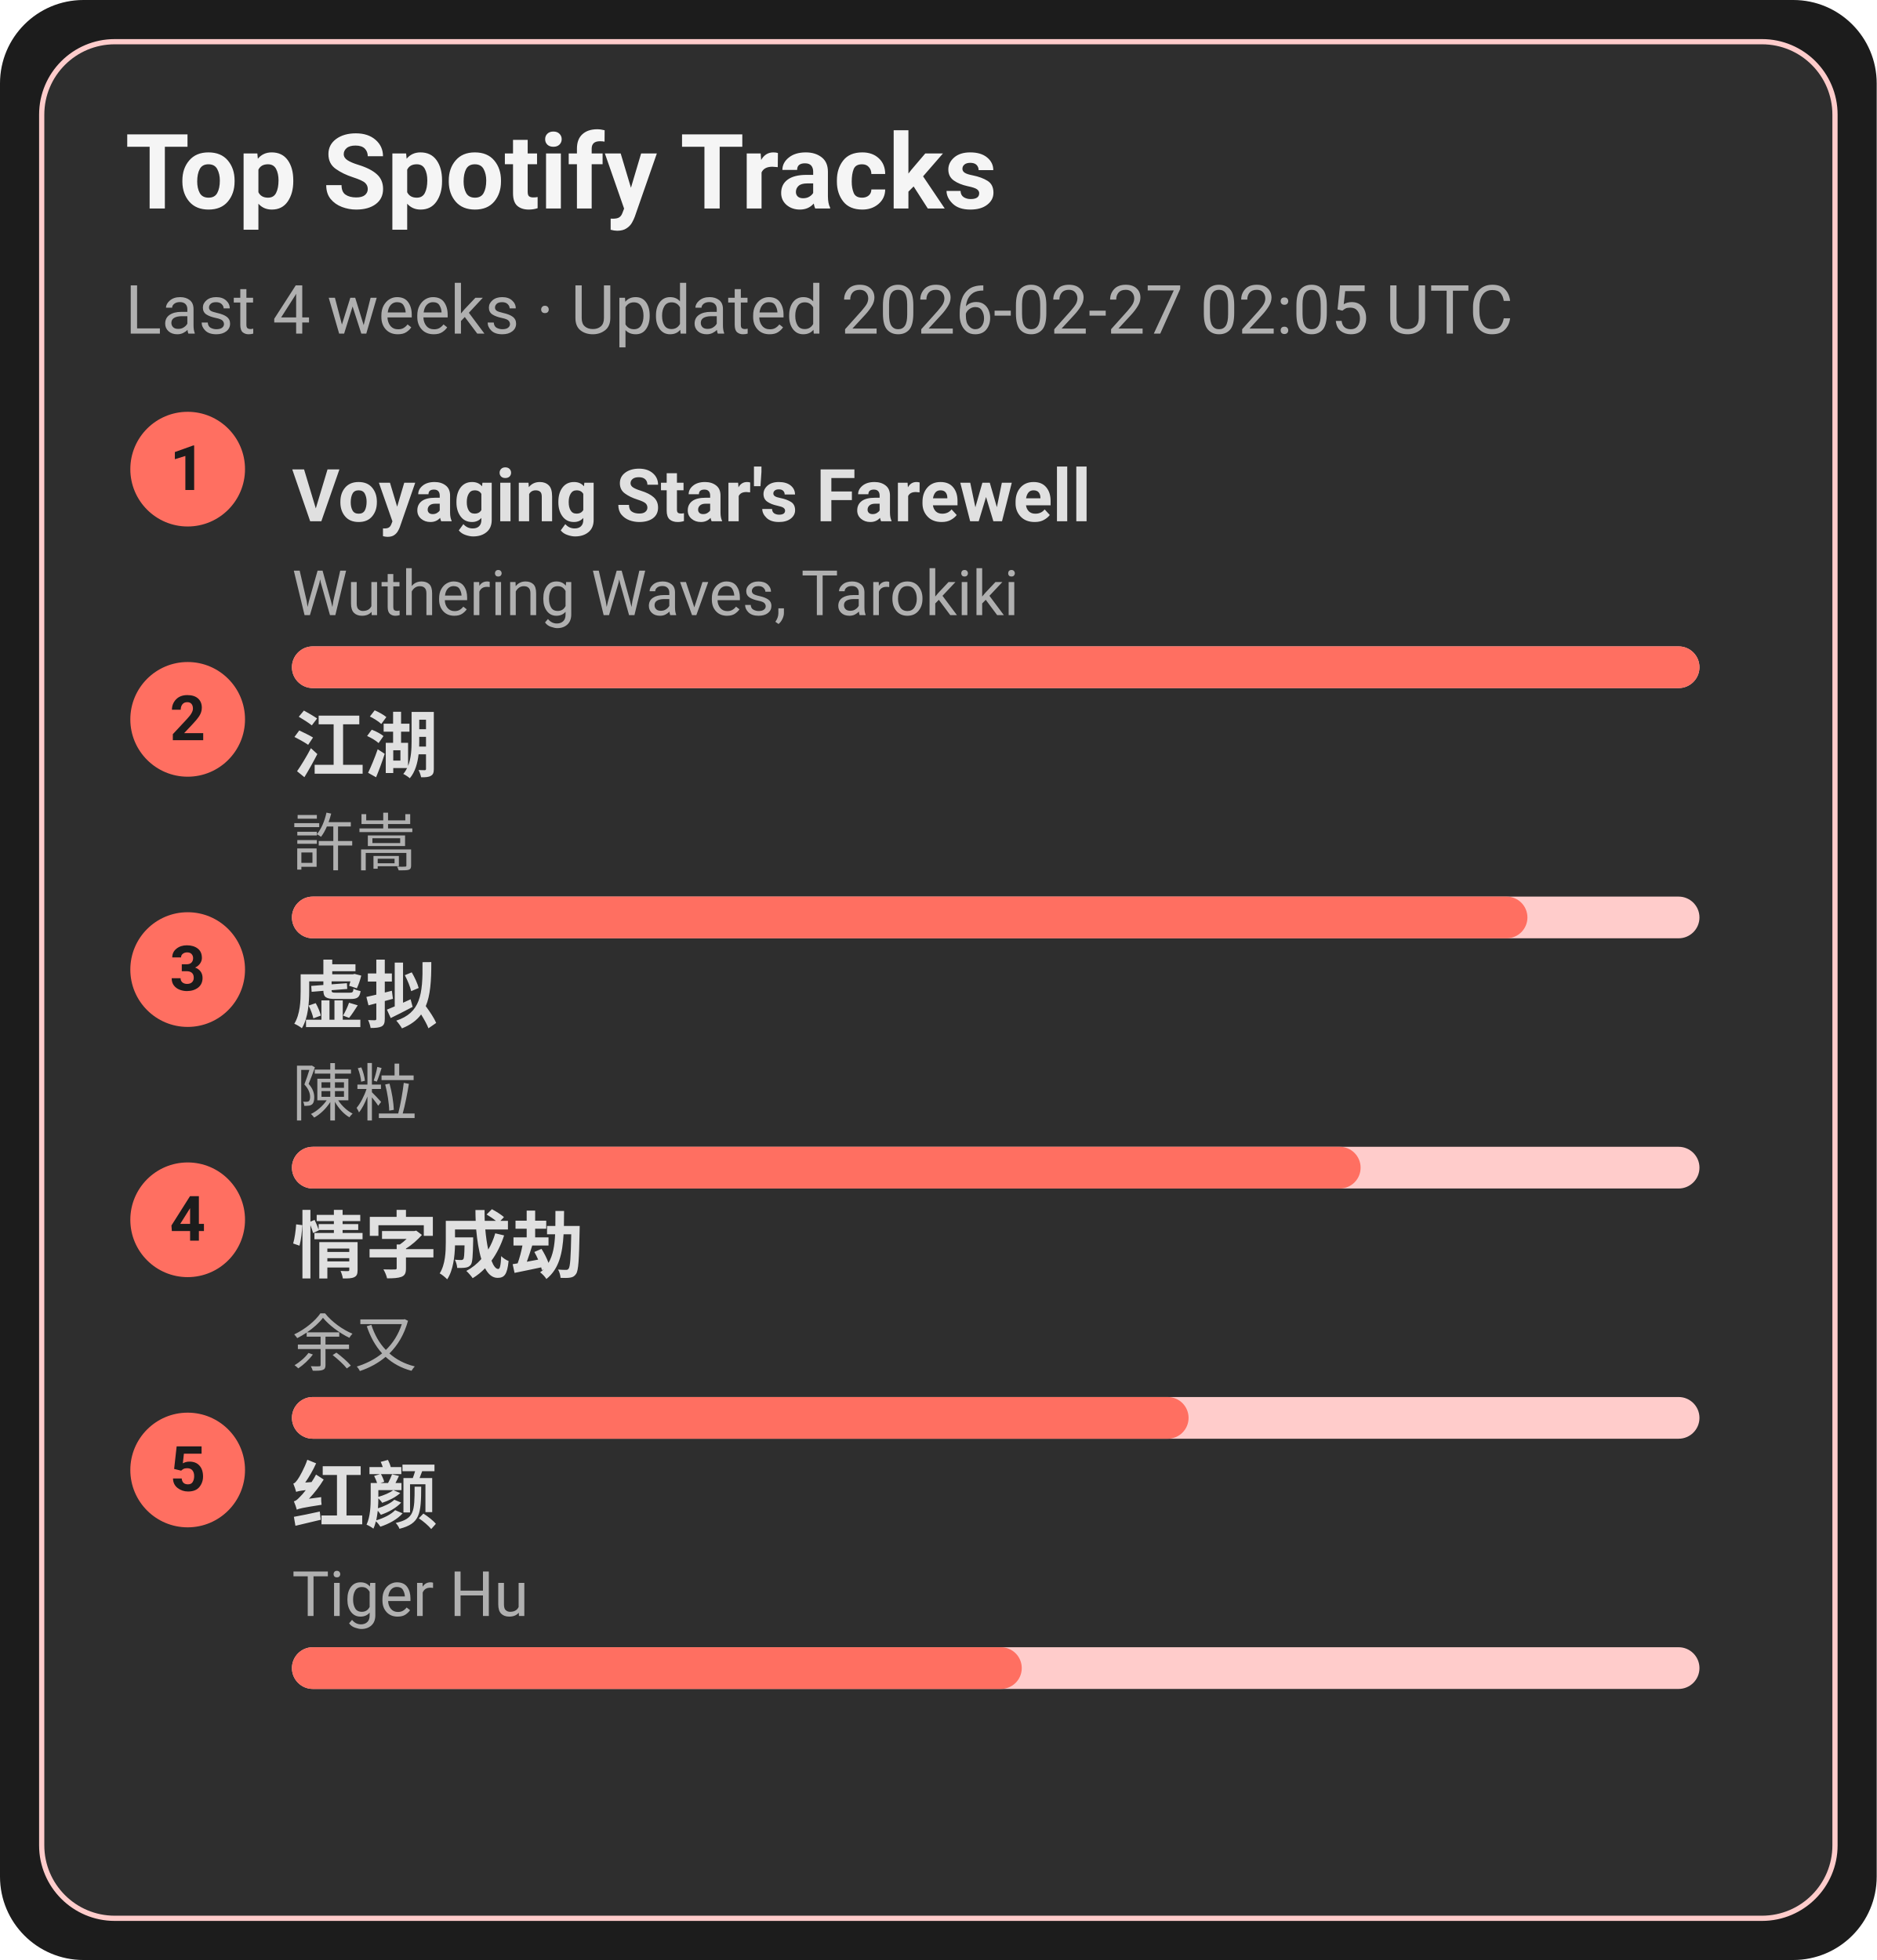
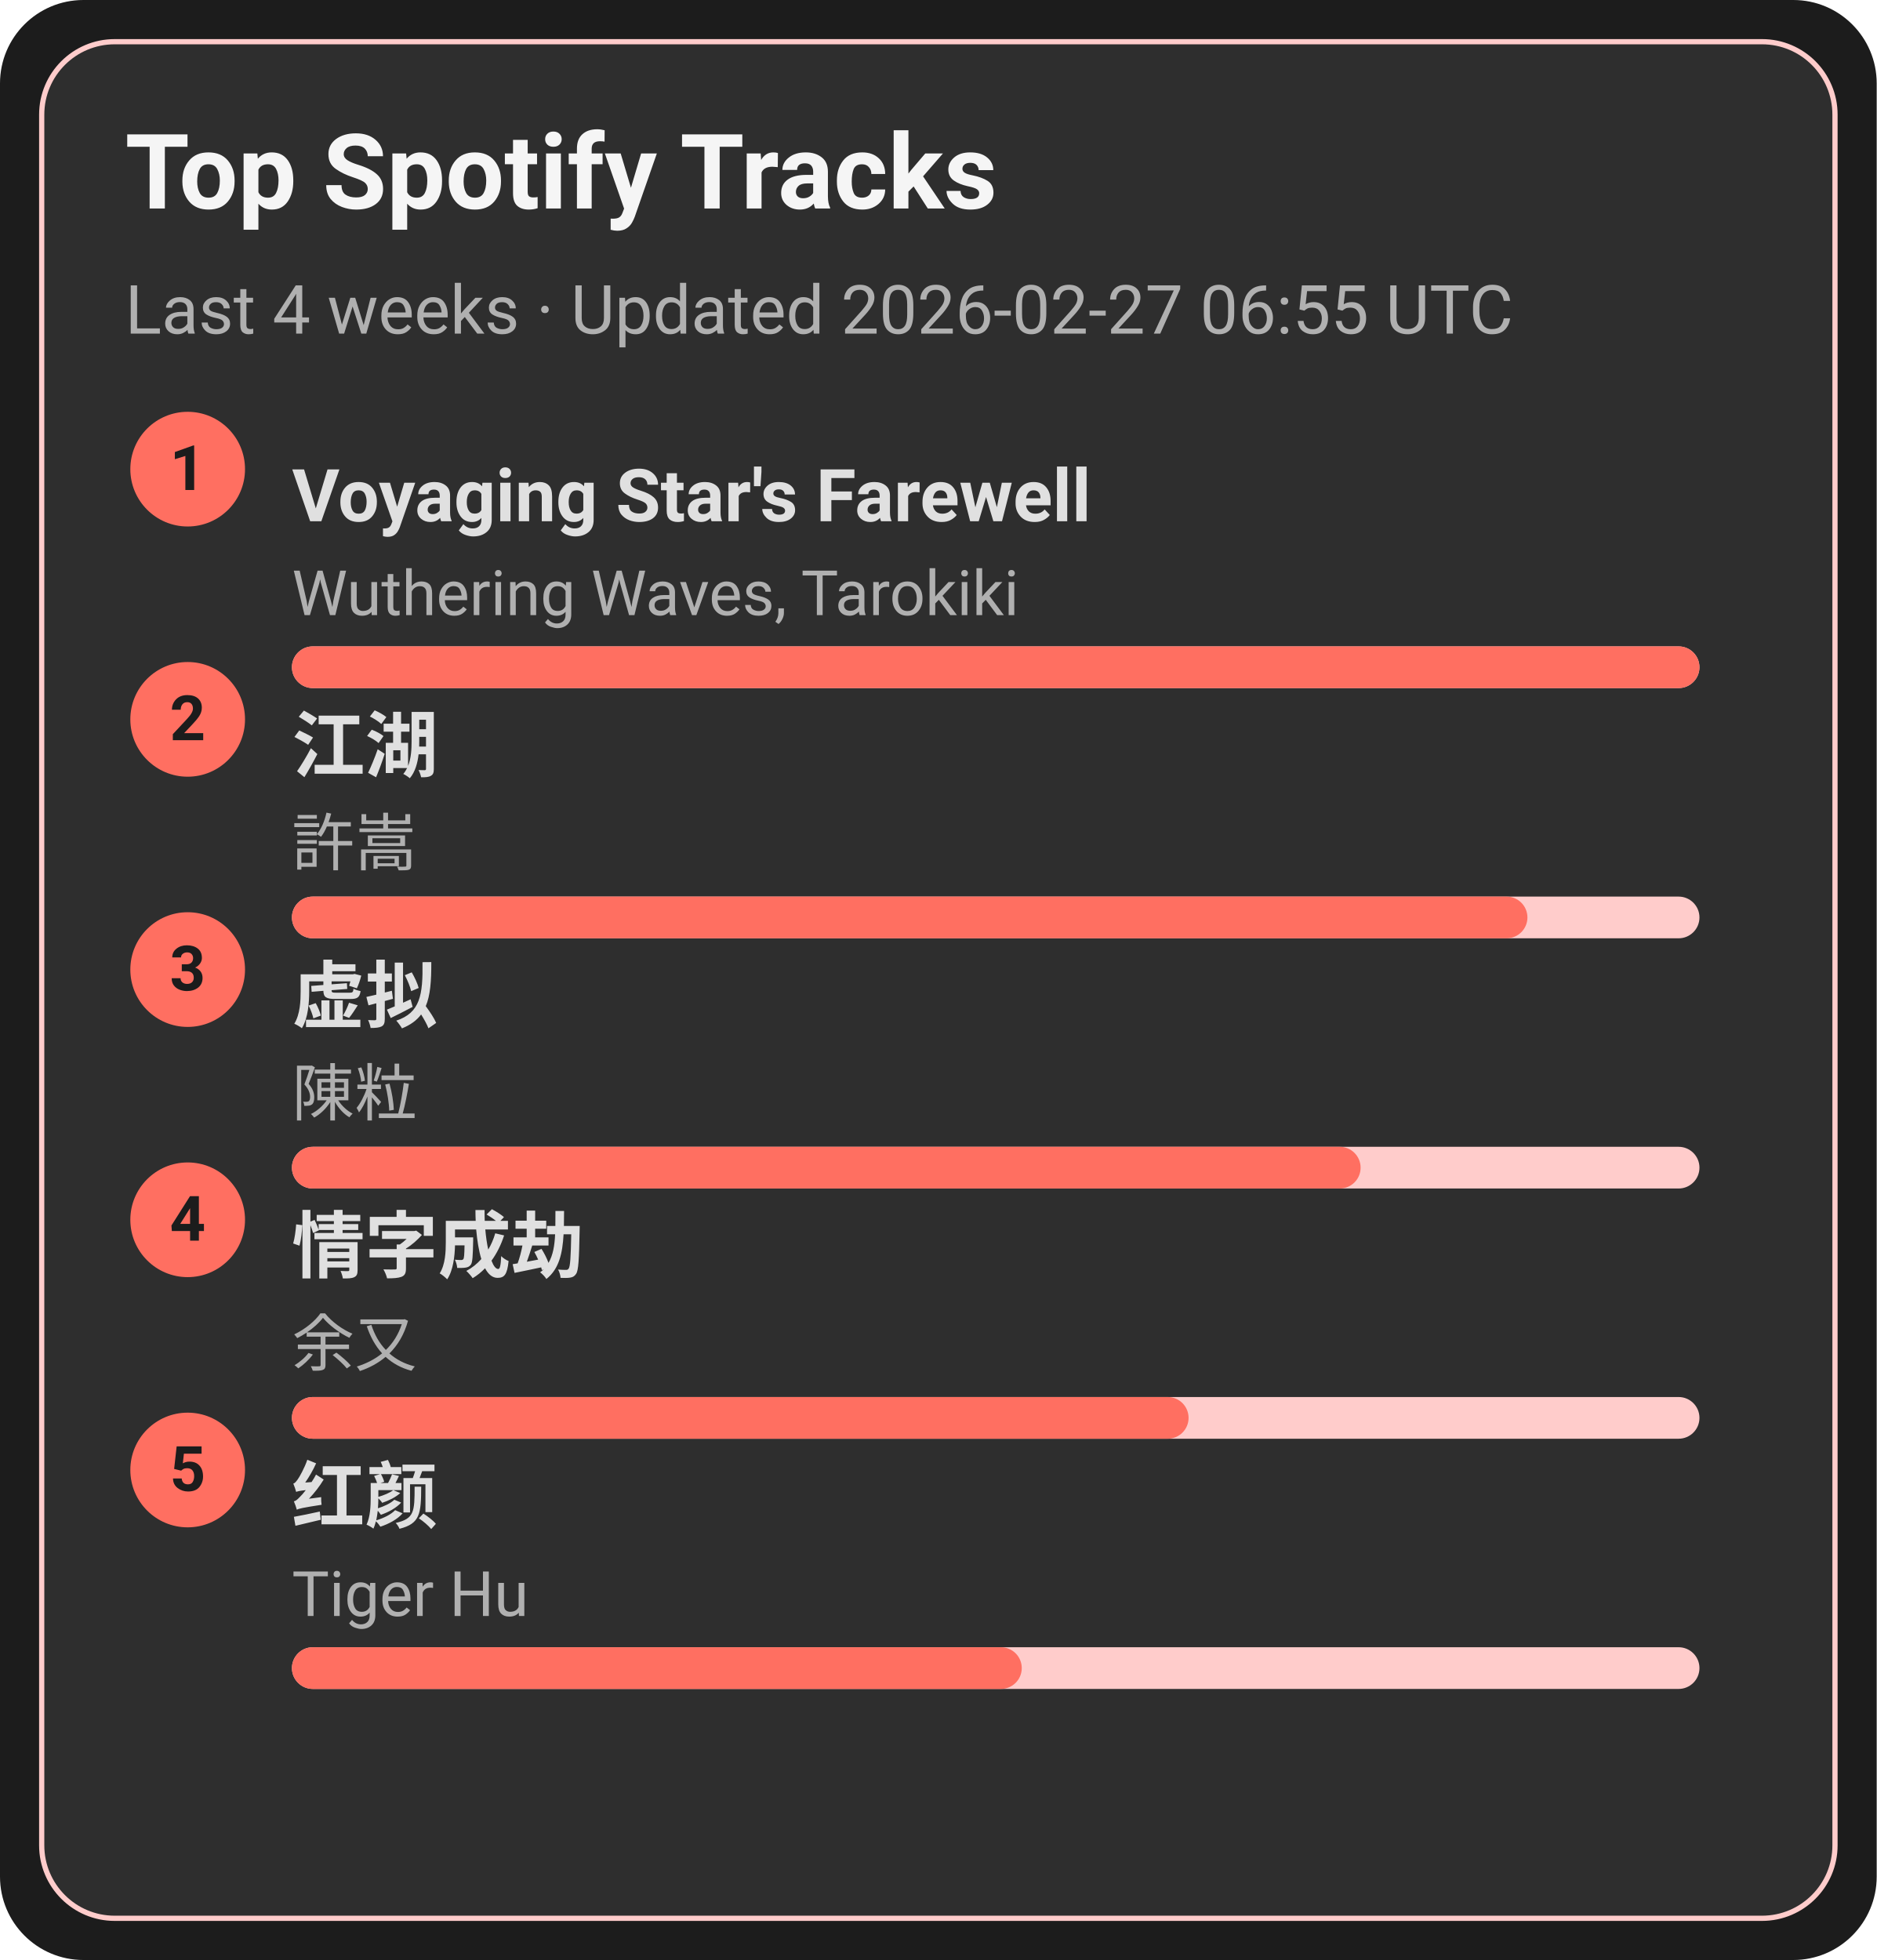
<svg xmlns="http://www.w3.org/2000/svg" width="360" height="376" viewBox="0 0 360 376">
  <style>text{font-family:-apple-system,BlinkMacSystemFont,Segoe UI,Roboto,Ubuntu,Helvetica Neue,Arial,Noto Sans,sans-serif}</style>
  <rect width="360" height="376" rx="16" fill="#1c1c1c" />
  <rect x="8" y="8" width="344" height="360" rx="14" fill="#2e2e2e" stroke="#ffcccb" />
  <text x="24" y="40" font-size="20" fill="#f5f5f5" font-weight="600">Top Spotify Tracks</text>
-   <text x="24" y="64" font-size="13" fill="#b0b0b0">Last 4 weeks · Updated 2026-02-27 02:05 UTC</text>
+   <text x="24" y="64" font-size="13" fill="#b0b0b0">Last 4 weeks · Updated 2026-02-27 06:55 UTC</text>
  <circle cx="36" cy="90" r="11" fill="#ff6f61" />
  <text x="36" y="94" text-anchor="middle" font-size="12" fill="#1c1c1c" font-weight="700">1</text>
  <a href="https://open.spotify.com/track/3uI2KolgU1Pt41ywffsggr" target="_blank" rel="noopener noreferrer">
    <text x="56" y="100" font-size="14" fill="#e0e0e0" font-weight="600">Voyaging Star's Farewell</text>
  </a>
  <text x="56" y="118" font-size="12" fill="#b0b0b0">Wuthering Waves, Tarokiki</text>
  <rect x="56" y="124" width="270" height="8" rx="4" fill="#ffcccb" />
  <rect x="56" y="124" width="270" height="8" rx="4" fill="#ff6f61" />
  <circle cx="36" cy="138" r="11" fill="#ff6f61" />
  <text x="36" y="142" text-anchor="middle" font-size="12" fill="#1c1c1c" font-weight="700">2</text>
  <a href="https://open.spotify.com/track/03PCdwqajii1xgp7WIozzC" target="_blank" rel="noopener noreferrer">
    <text x="56" y="148" font-size="14" fill="#e0e0e0" font-weight="600">江湖</text>
  </a>
  <text x="56" y="166" font-size="12" fill="#b0b0b0">許嵩</text>
  <rect x="56" y="172" width="270" height="8" rx="4" fill="#ffcccb" />
  <rect x="56" y="172" width="237" height="8" rx="4" fill="#ff6f61" />
  <circle cx="36" cy="186" r="11" fill="#ff6f61" />
  <text x="36" y="190" text-anchor="middle" font-size="12" fill="#1c1c1c" font-weight="700">3</text>
  <a href="https://open.spotify.com/track/5l9sg05BhpfsdLfRvjGsAf" target="_blank" rel="noopener noreferrer">
    <text x="56" y="196" font-size="14" fill="#e0e0e0" font-weight="600">虚拟</text>
  </a>
  <text x="56" y="214" font-size="12" fill="#b0b0b0">陳粒</text>
  <rect x="56" y="220" width="270" height="8" rx="4" fill="#ffcccb" />
  <rect x="56" y="220" width="205" height="8" rx="4" fill="#ff6f61" />
  <circle cx="36" cy="234" r="11" fill="#ff6f61" />
  <text x="36" y="238" text-anchor="middle" font-size="12" fill="#1c1c1c" font-weight="700">4</text>
  <a href="https://open.spotify.com/track/6PLof7Z5mvbp9im83J4m3m" target="_blank" rel="noopener noreferrer">
    <text x="56" y="244" font-size="14" fill="#e0e0e0" font-weight="600">情字成劫</text>
  </a>
  <text x="56" y="262" font-size="12" fill="#b0b0b0">余又</text>
  <rect x="56" y="268" width="270" height="8" rx="4" fill="#ffcccb" />
  <rect x="56" y="268" width="172" height="8" rx="4" fill="#ff6f61" />
  <circle cx="36" cy="282" r="11" fill="#ff6f61" />
  <text x="36" y="286" text-anchor="middle" font-size="12" fill="#1c1c1c" font-weight="700">5</text>
  <a href="https://open.spotify.com/track/6Q7OE4tvrUOIvIDY2EC5Im" target="_blank" rel="noopener noreferrer">
    <text x="56" y="292" font-size="14" fill="#e0e0e0" font-weight="600">红颜</text>
  </a>
  <text x="56" y="310" font-size="12" fill="#b0b0b0">Tiger Hu</text>
  <rect x="56" y="316" width="270" height="8" rx="4" fill="#ffcccb" />
  <rect x="56" y="316" width="140" height="8" rx="4" fill="#ff6f61" />
</svg>
